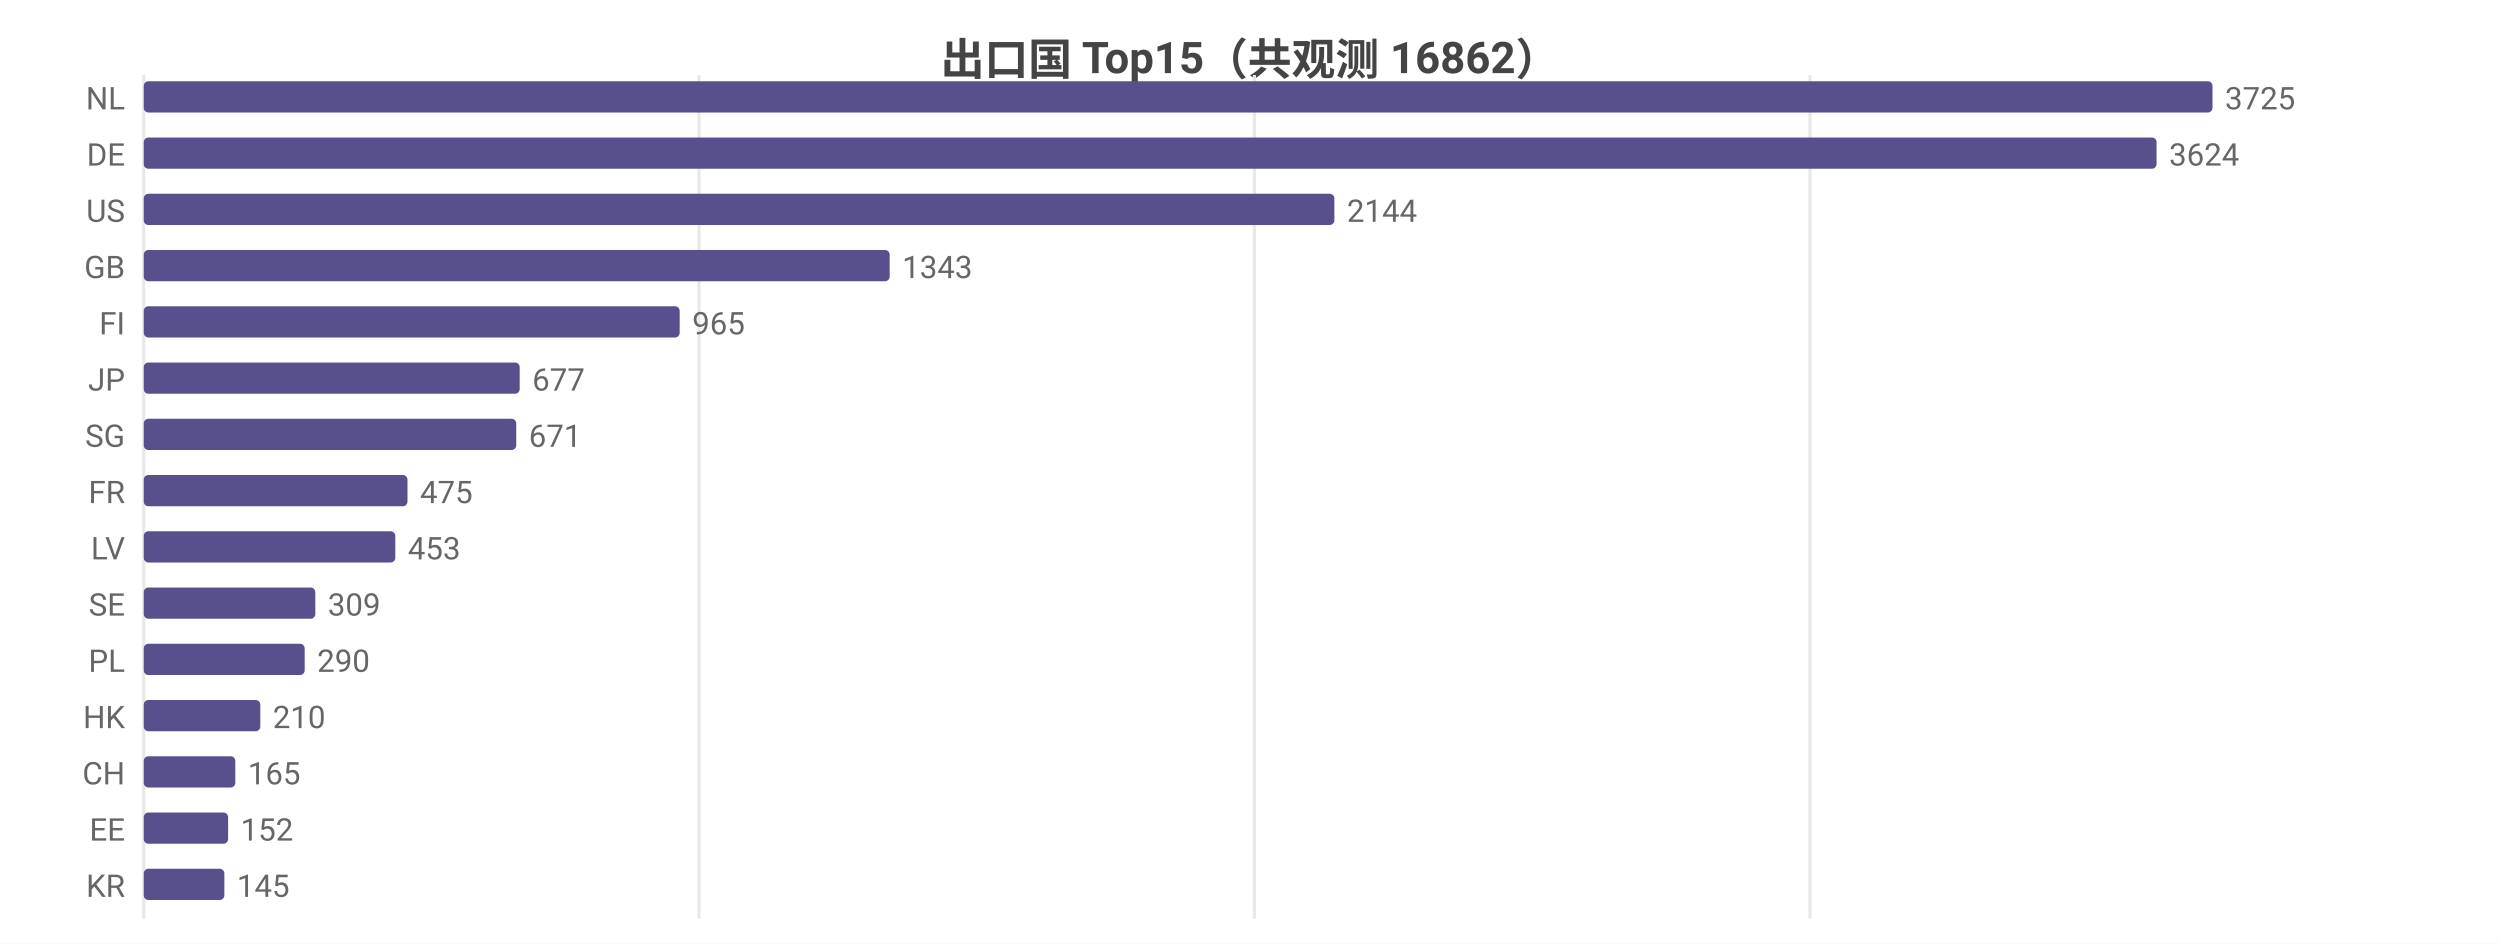
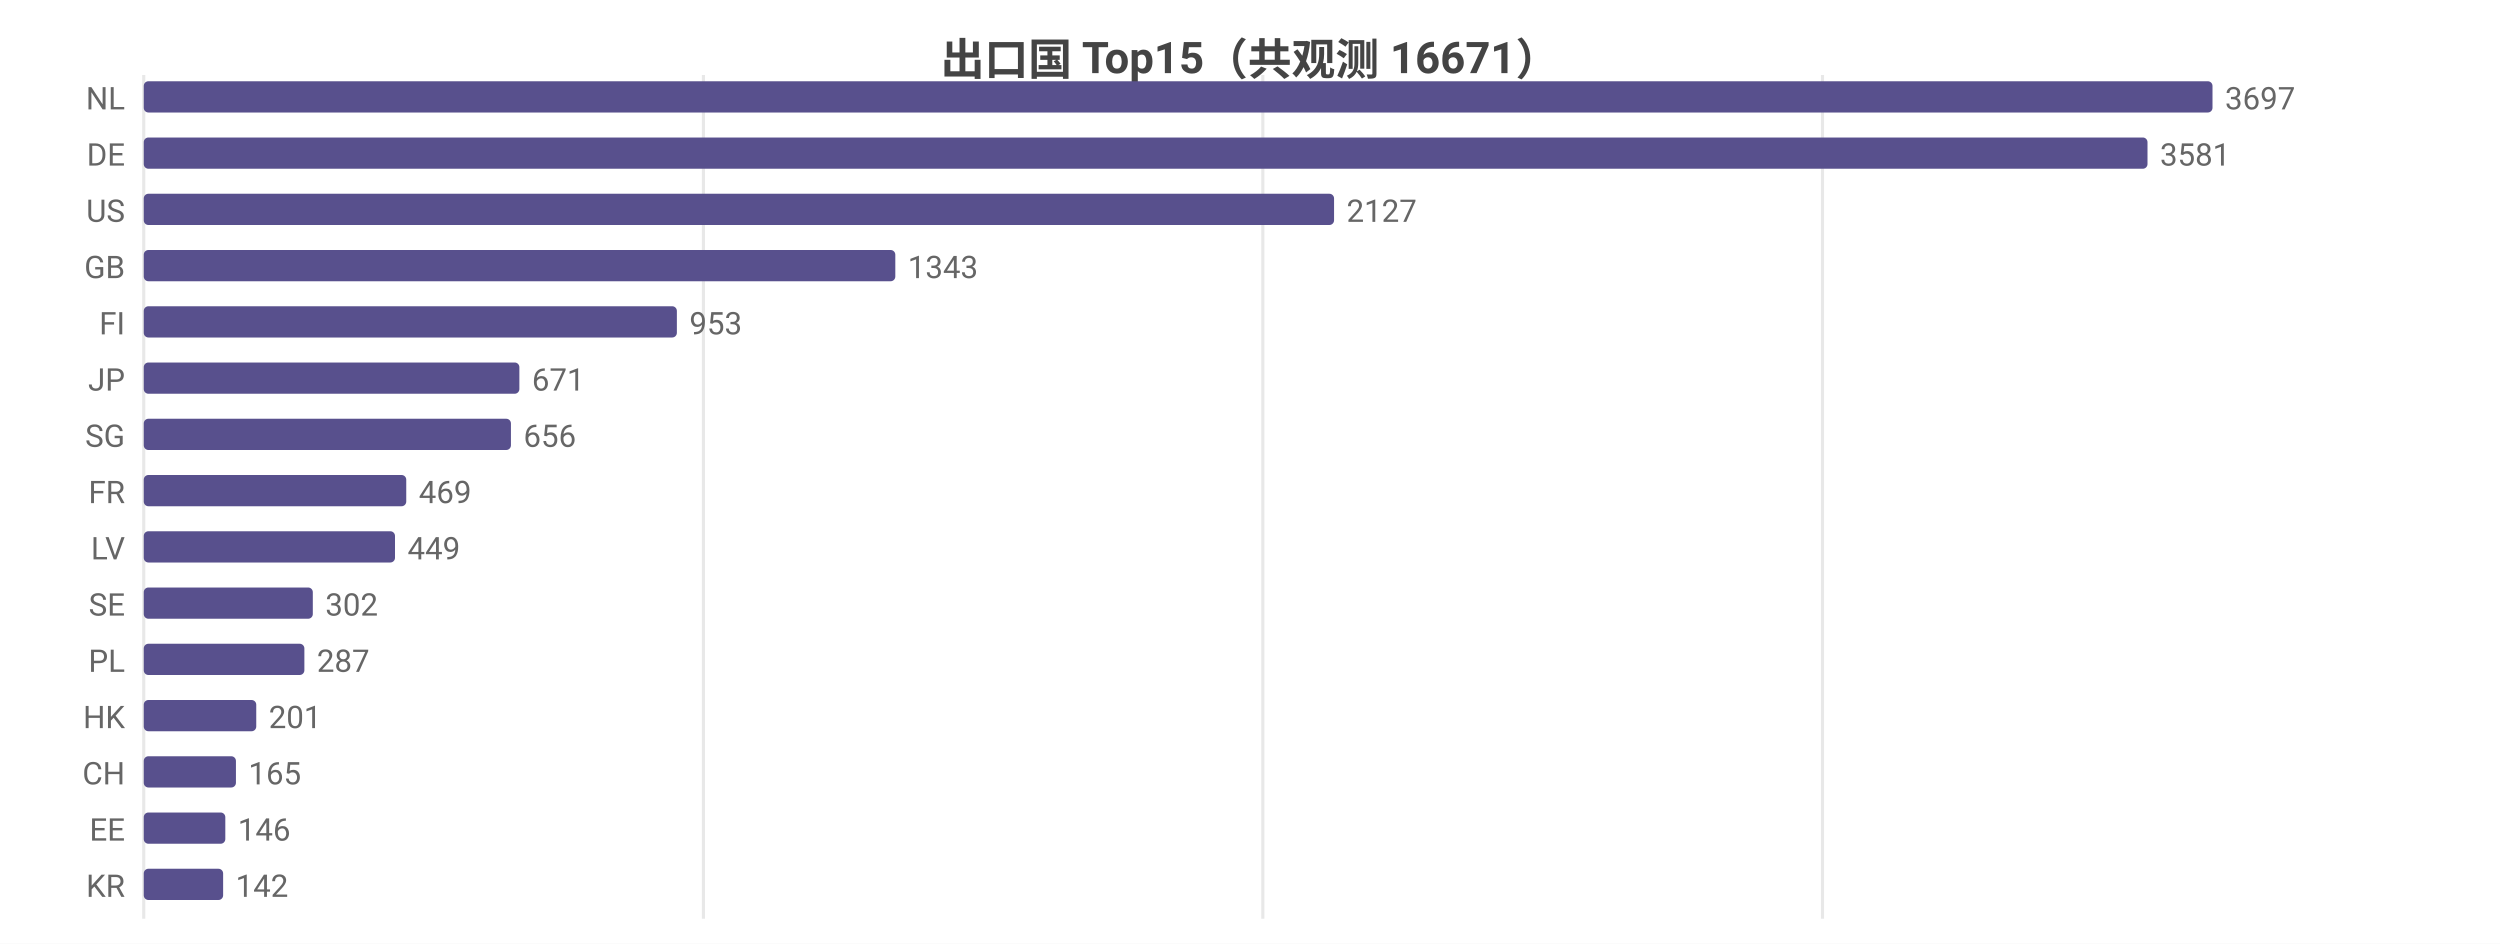
<svg xmlns="http://www.w3.org/2000/svg" width="800" height="302" viewBox="0 0 800 302">
  <rect width="800" height="302" fill="#ffffff" />
  <style>text{font-family:system-ui,-apple-system,'Segoe UI',Roboto,'PingFang SC','Microsoft YaHei','Noto Sans CJK SC',sans-serif}.g{stroke:#e8e8e8;stroke-width:1}.a{stroke:#999;stroke-width:1}.t{font-size:10px;fill:#666}.m{font-size:10px;text-anchor:middle;fill:#666}.e{font-size:10px;text-anchor:end;fill:#666}.l{font-size:11px;fill:#333}.tt{font-size:14px;font-weight:600;text-anchor:middle;fill:#444}.em{font-size:13px;text-anchor:middle;fill:#999}</style>
-   <text class="tt" x="400.0" y="24">出口国 Top15（共观测 16862）</text>
+   <text class="tt" x="400.0" y="24">出口国 Top15（共观测 16671）</text>
  <line class="g" x1="46" y1="24" x2="46" y2="294" />
-   <line class="g" x1="223.7" y1="24" x2="223.7" y2="294" />
-   <line class="g" x1="401.4" y1="24" x2="401.4" y2="294" />
-   <line class="g" x1="579.2" y1="24" x2="579.2" y2="294" />
+   <line class="g" x1="225.1" y1="24" x2="225.1" y2="294" />
+   <line class="g" x1="404.1" y1="24" x2="404.1" y2="294" />
+   <line class="g" x1="583.2" y1="24" x2="583.2" y2="294" />
  <text class="e" x="40" y="35">NL</text>
  <rect x="46" y="26" width="662" height="10" fill="#58508d" rx="1.5" />
-   <text class="t" x="712" y="35">3725</text>
+   <text class="t" x="712" y="35">3697</text>
  <text class="e" x="40" y="53">DE</text>
-   <rect x="46" y="44" width="644.1" height="10" fill="#58508d" rx="1.5" />
-   <text class="t" x="694.1" y="53">3624</text>
+   <rect x="46" y="44" width="641.2" height="10" fill="#58508d" rx="1.5" />
+   <text class="t" x="691.2" y="53">3581</text>
  <text class="e" x="40" y="71">US</text>
-   <rect x="46" y="62" width="381.0" height="10" fill="#58508d" rx="1.5" />
-   <text class="t" x="431.0" y="71">2144</text>
+   <rect x="46" y="62" width="380.9" height="10" fill="#58508d" rx="1.5" />
+   <text class="t" x="430.9" y="71">2127</text>
  <text class="e" x="40" y="89">GB</text>
-   <rect x="46" y="80" width="238.7" height="10" fill="#58508d" rx="1.5" />
-   <text class="t" x="288.7" y="89">1343</text>
+   <rect x="46" y="80" width="240.5" height="10" fill="#58508d" rx="1.5" />
+   <text class="t" x="290.5" y="89">1343</text>
  <text class="e" x="40" y="107">FI</text>
-   <rect x="46" y="98" width="171.5" height="10" fill="#58508d" rx="1.5" />
-   <text class="t" x="221.5" y="107">965</text>
+   <rect x="46" y="98" width="170.6" height="10" fill="#58508d" rx="1.5" />
+   <text class="t" x="220.6" y="107">953</text>
  <text class="e" x="40" y="125">JP</text>
-   <rect x="46" y="116" width="120.3" height="10" fill="#58508d" rx="1.5" />
-   <text class="t" x="170.3" y="125">677</text>
+   <rect x="46" y="116" width="120.2" height="10" fill="#58508d" rx="1.5" />
+   <text class="t" x="170.2" y="125">671</text>
  <text class="e" x="40" y="143">SG</text>
-   <rect x="46" y="134" width="119.2" height="10" fill="#58508d" rx="1.5" />
-   <text class="t" x="169.2" y="143">671</text>
+   <rect x="46" y="134" width="117.5" height="10" fill="#58508d" rx="1.5" />
+   <text class="t" x="167.5" y="143">656</text>
  <text class="e" x="40" y="161">FR</text>
-   <rect x="46" y="152" width="84.4" height="10" fill="#58508d" rx="1.5" />
-   <text class="t" x="134.4" y="161">475</text>
+   <rect x="46" y="152" width="84.0" height="10" fill="#58508d" rx="1.5" />
+   <text class="t" x="134.0" y="161">469</text>
  <text class="e" x="40" y="179">LV</text>
-   <rect x="46" y="170" width="80.5" height="10" fill="#58508d" rx="1.5" />
-   <text class="t" x="130.5" y="179">453</text>
+   <rect x="46" y="170" width="80.4" height="10" fill="#58508d" rx="1.5" />
+   <text class="t" x="130.4" y="179">449</text>
  <text class="e" x="40" y="197">SE</text>
-   <rect x="46" y="188" width="54.9" height="10" fill="#58508d" rx="1.5" />
-   <text class="t" x="104.9" y="197">309</text>
+   <rect x="46" y="188" width="54.1" height="10" fill="#58508d" rx="1.5" />
+   <text class="t" x="104.1" y="197">302</text>
  <text class="e" x="40" y="215">PL</text>
-   <rect x="46" y="206" width="51.5" height="10" fill="#58508d" rx="1.5" />
-   <text class="t" x="101.5" y="215">290</text>
+   <rect x="46" y="206" width="51.4" height="10" fill="#58508d" rx="1.5" />
+   <text class="t" x="101.4" y="215">287</text>
  <text class="e" x="40" y="233">HK</text>
-   <rect x="46" y="224" width="37.3" height="10" fill="#58508d" rx="1.5" />
-   <text class="t" x="87.3" y="233">210</text>
+   <rect x="46" y="224" width="36.0" height="10" fill="#58508d" rx="1.5" />
+   <text class="t" x="86.0" y="233">201</text>
  <text class="e" x="40" y="251">CH</text>
-   <rect x="46" y="242" width="29.3" height="10" fill="#58508d" rx="1.5" />
-   <text class="t" x="79.3" y="251">165</text>
+   <rect x="46" y="242" width="29.5" height="10" fill="#58508d" rx="1.5" />
+   <text class="t" x="79.5" y="251">165</text>
  <text class="e" x="40" y="269">EE</text>
-   <rect x="46" y="260" width="27.0" height="10" fill="#58508d" rx="1.5" />
-   <text class="t" x="77.0" y="269">152</text>
+   <rect x="46" y="260" width="26.1" height="10" fill="#58508d" rx="1.5" />
+   <text class="t" x="76.1" y="269">146</text>
  <text class="e" x="40" y="287">KR</text>
-   <rect x="46" y="278" width="25.8" height="10" fill="#58508d" rx="1.5" />
-   <text class="t" x="75.8" y="287">145</text>
+   <rect x="46" y="278" width="25.4" height="10" fill="#58508d" rx="1.5" />
+   <text class="t" x="75.4" y="287">142</text>
</svg>
